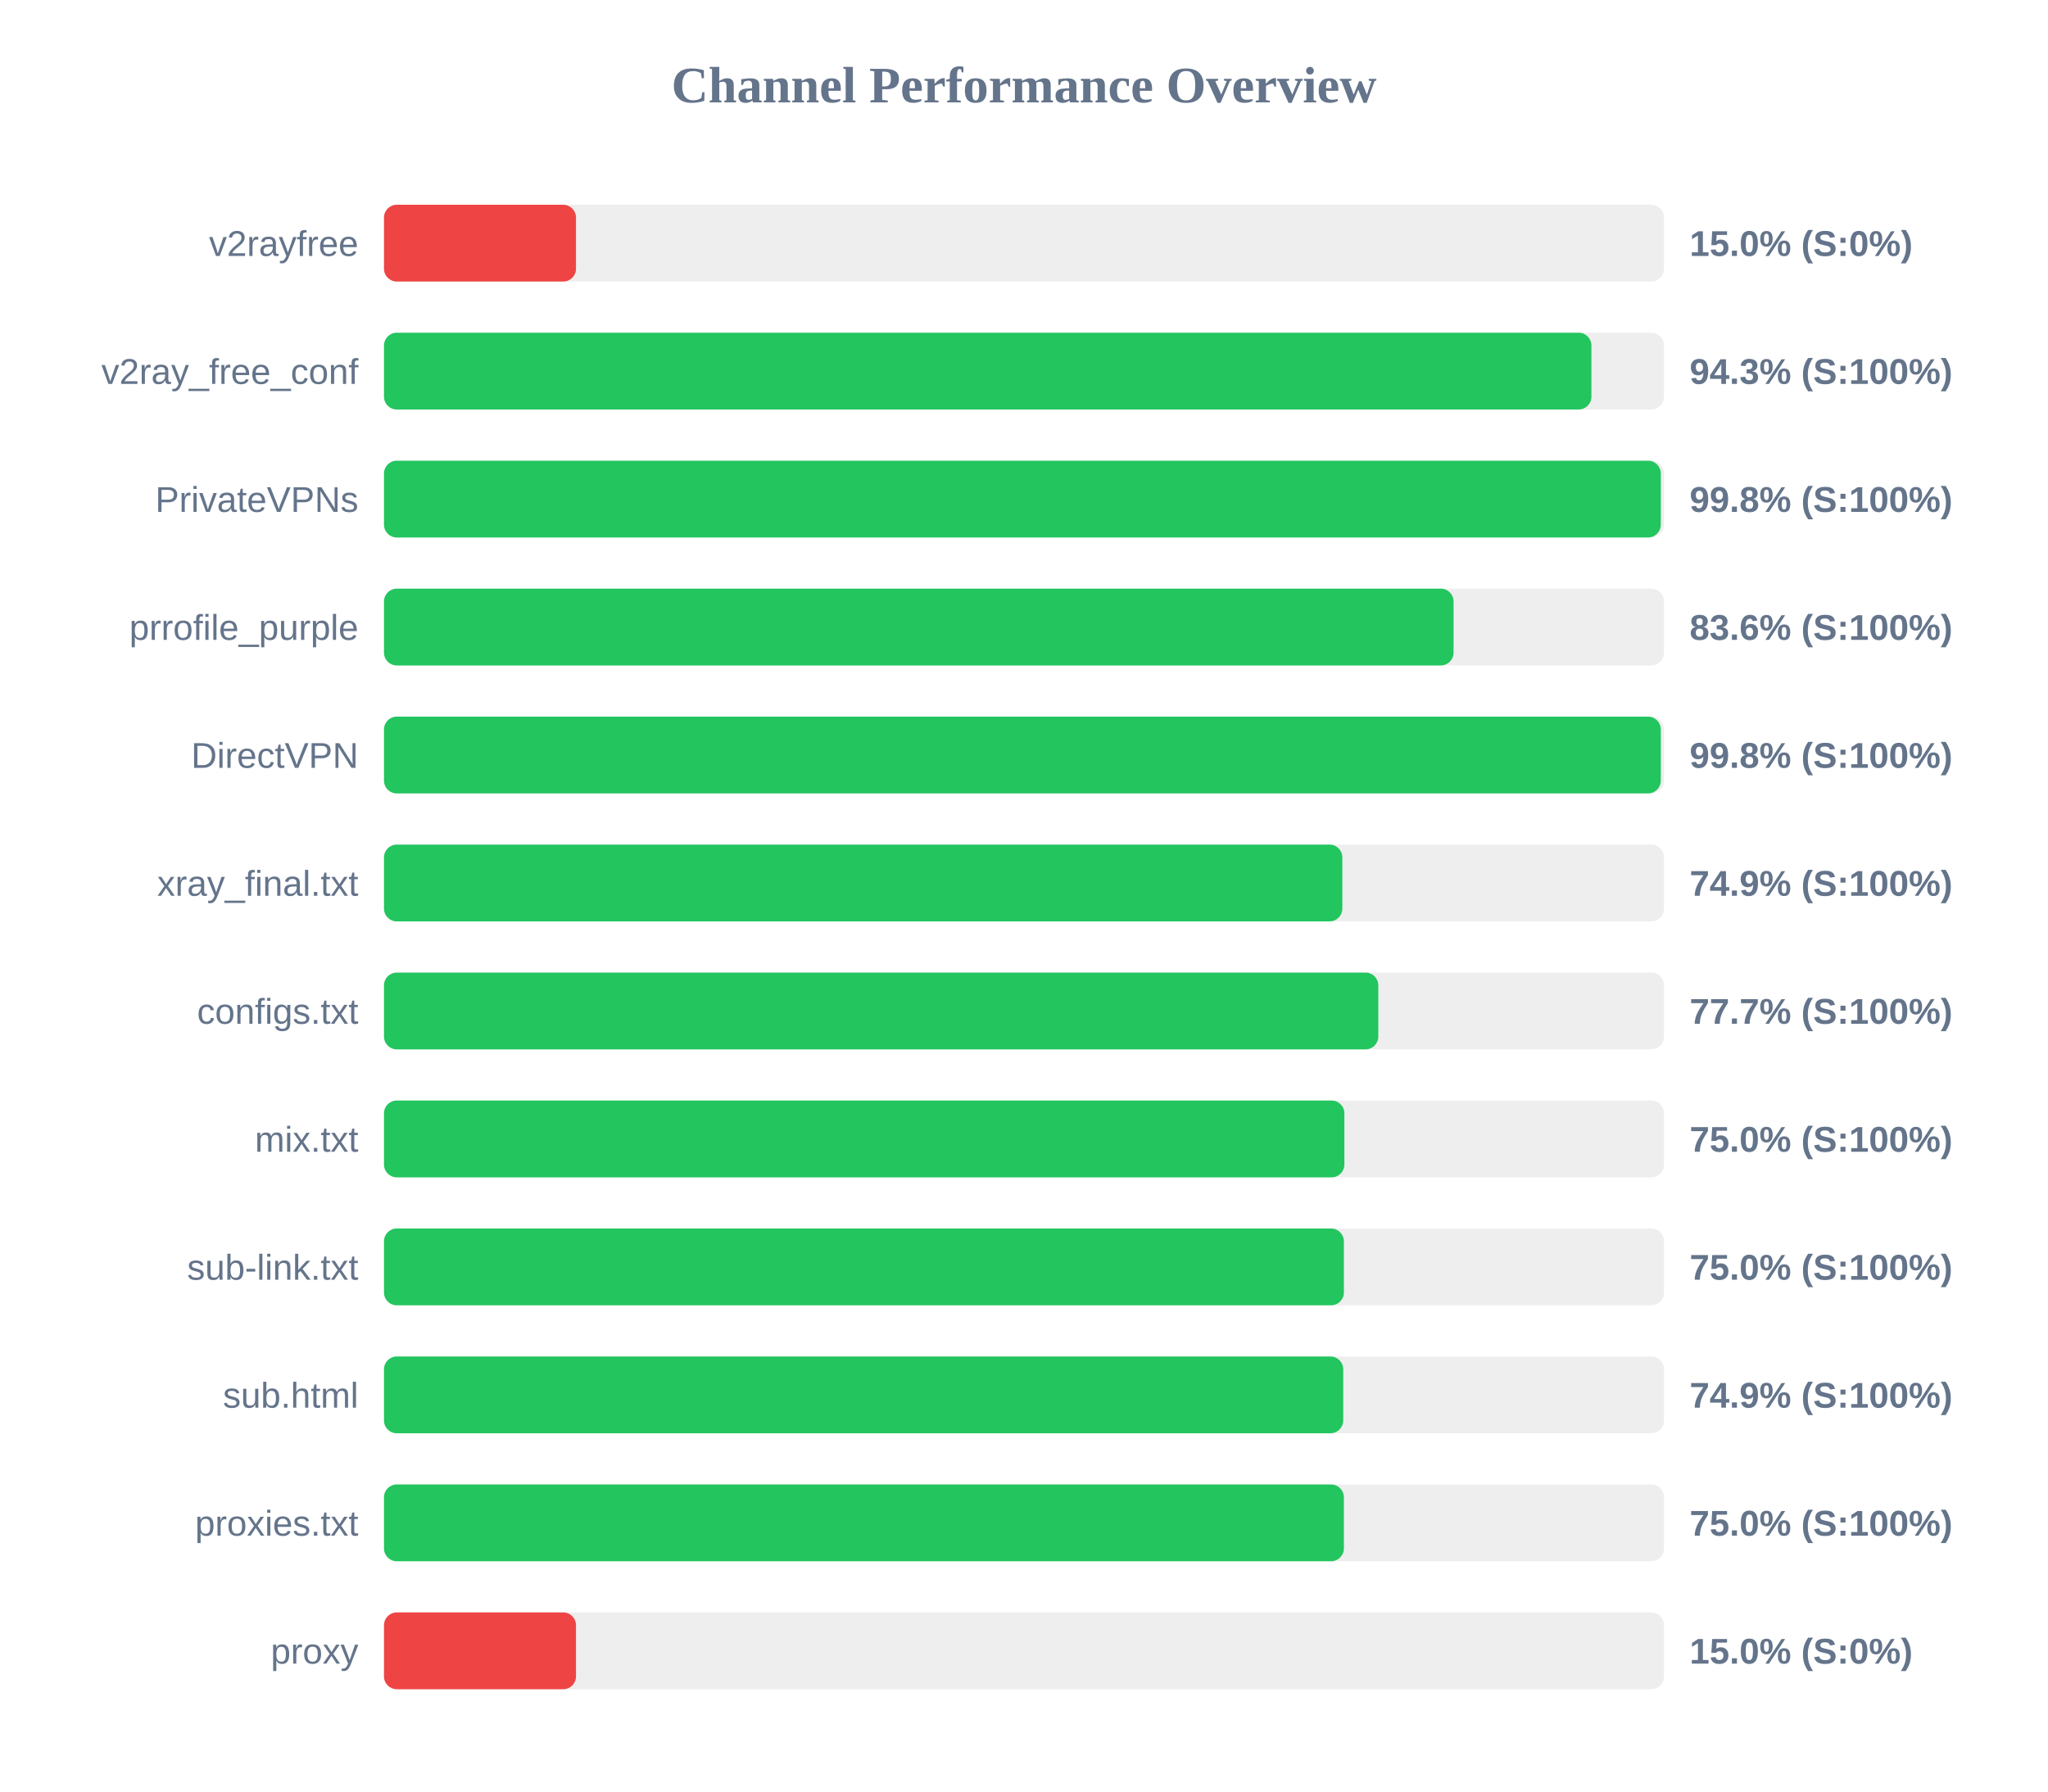
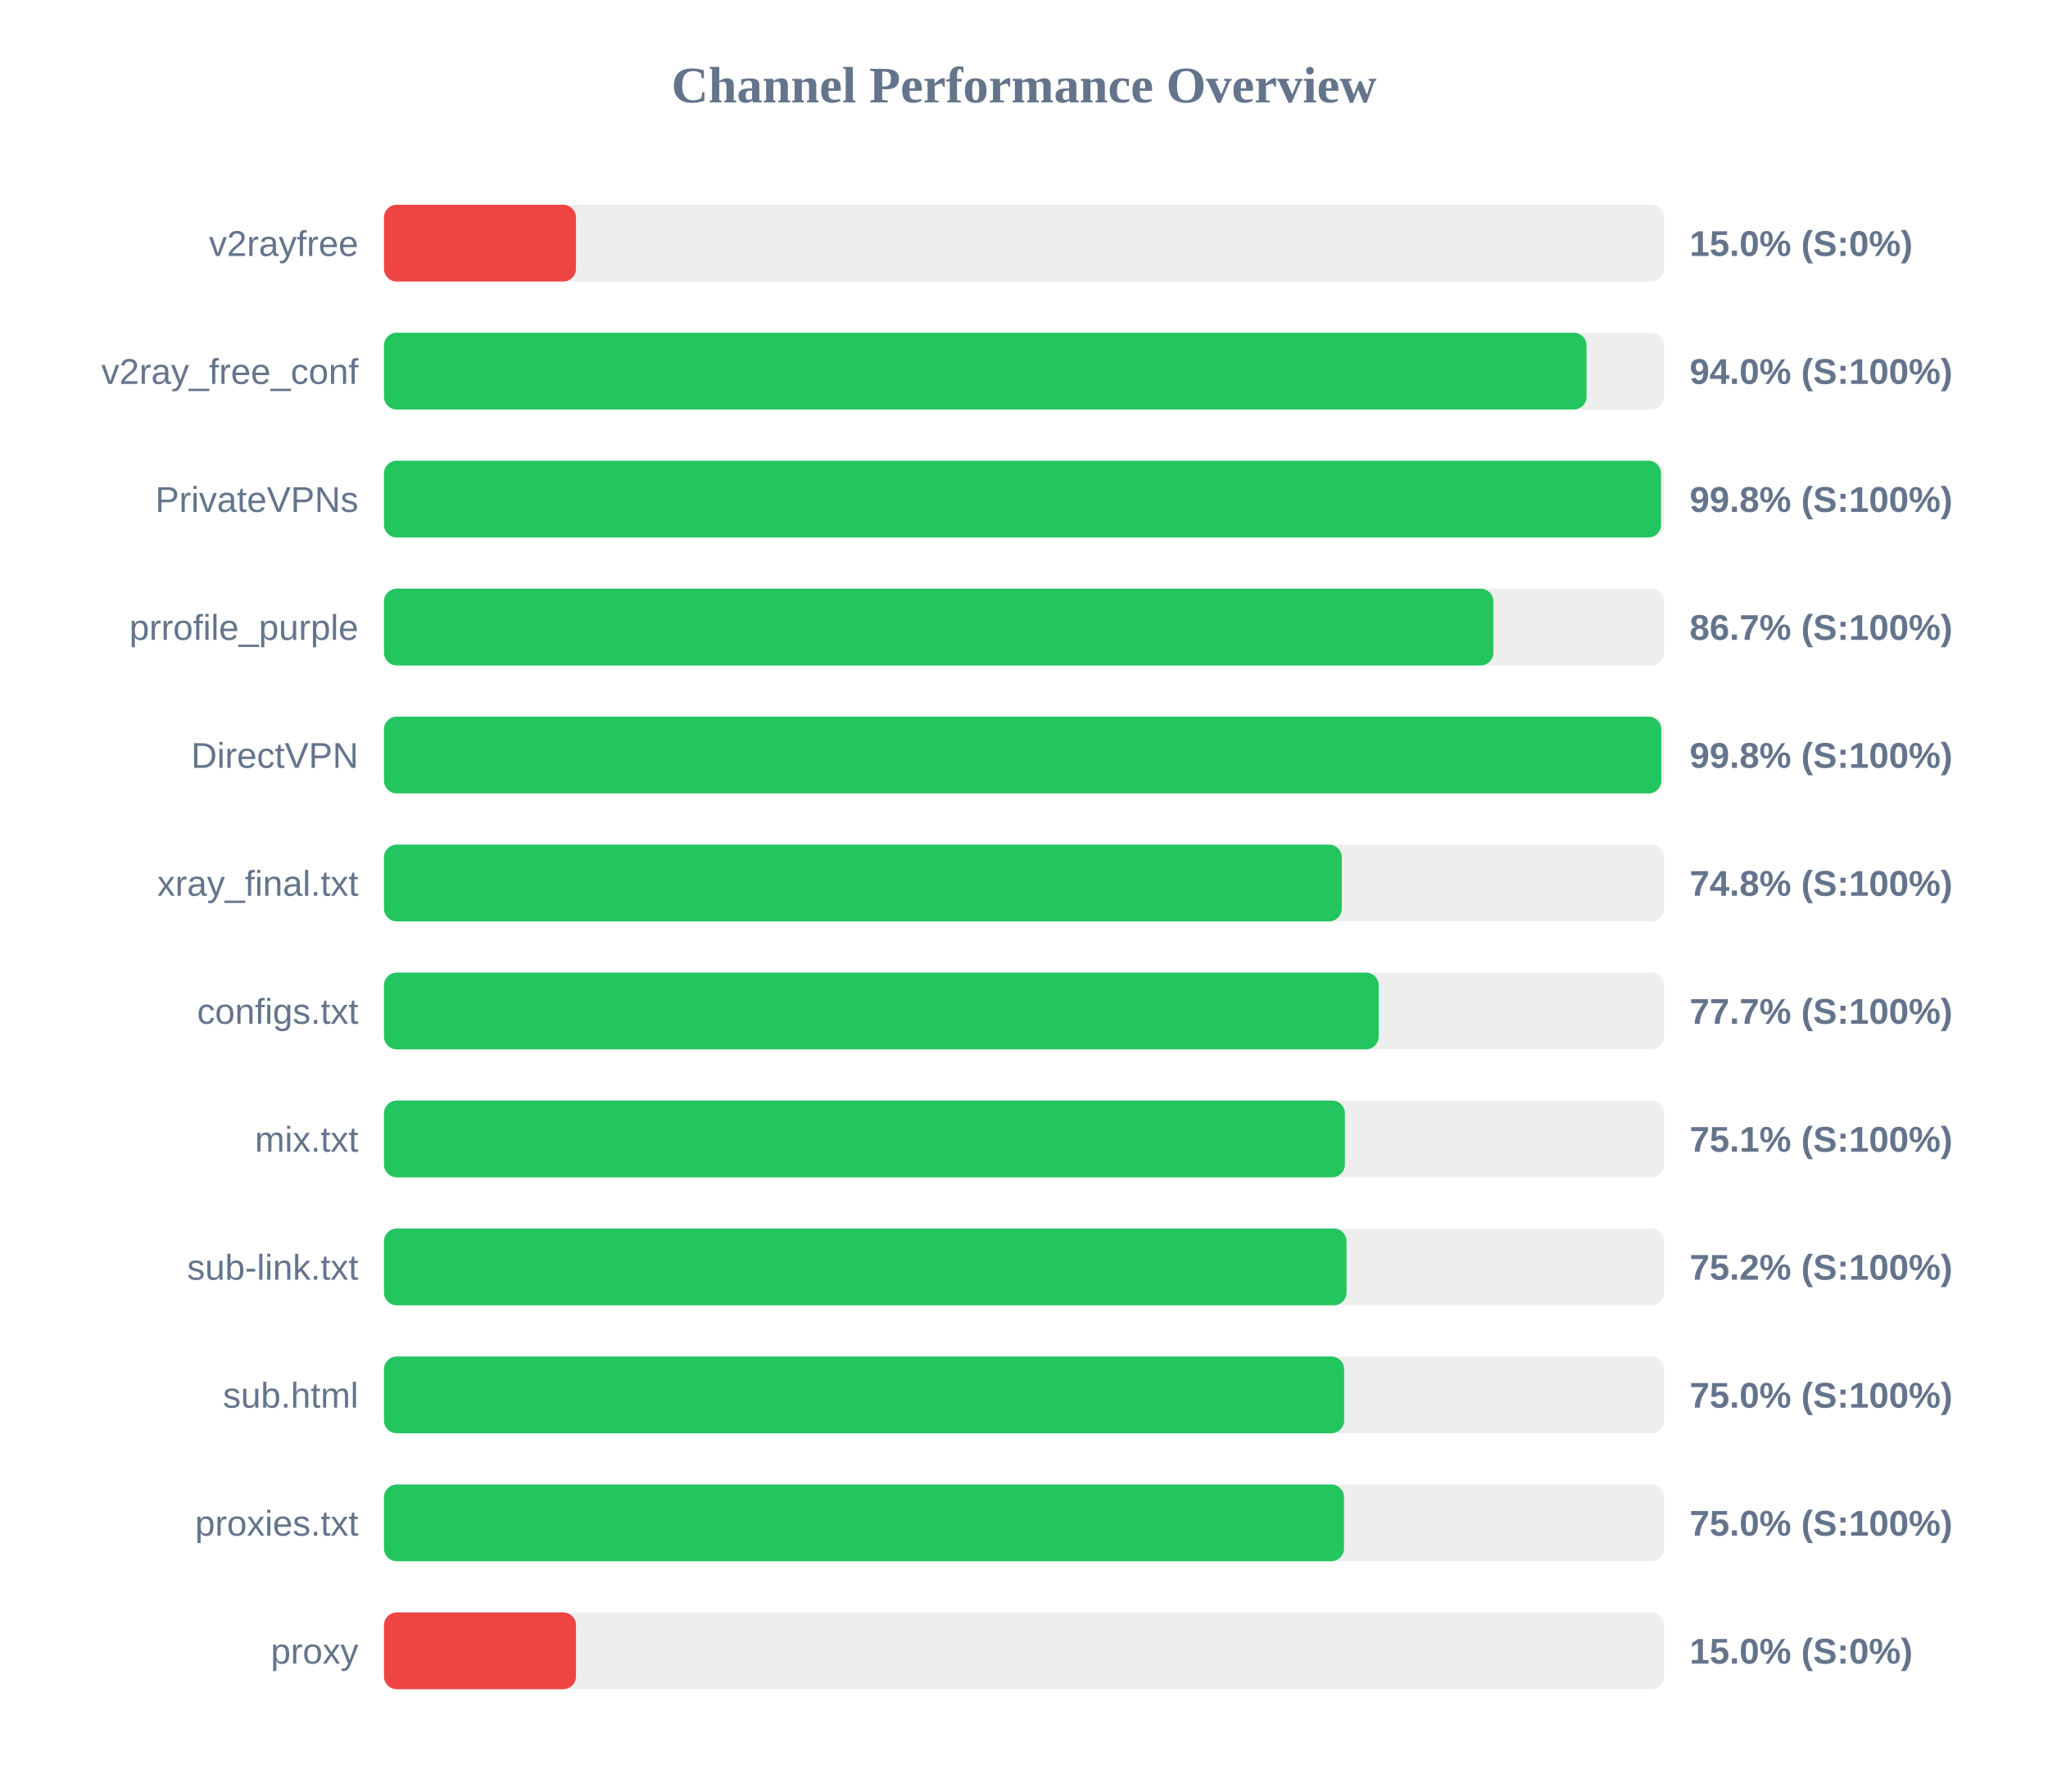
<svg xmlns="http://www.w3.org/2000/svg" width="800" height="700" version="1.1">
  <style>
        .row { font: 14px Arial; fill: #64748b; }
        .score { font: bold 14px Arial; fill: #64748b; }
    </style>
  <text x="400" y="40" text-anchor="middle" font-size="20px" font-weight="bold" fill="#64748b">Channel Performance Overview</text>
  <rect x="150" y="80" width="500" height="30" fill="#eee" rx="5" />
  <rect x="150" y="80" width="75.0" height="30" fill="#ef4444" rx="5" />
  <text x="140" y="100" text-anchor="end" class="row">v2rayfree</text>
  <text x="660" y="100" text-anchor="start" class="score">15.0% (S:0%)</text>
  <rect x="150" y="130" width="500" height="30" fill="#eee" rx="5" />
-   <rect x="150" y="130" width="471.65" height="30" fill="#22c55e" rx="5" />
+   <rect x="150" y="130" width="469.75" height="30" fill="#22c55e" rx="5" />
  <text x="140" y="150" text-anchor="end" class="row">v2ray_free_conf</text>
-   <text x="660" y="150" text-anchor="start" class="score">94.3% (S:100%)</text>
+   <text x="660" y="150" text-anchor="start" class="score">94.0% (S:100%)</text>
  <rect x="150" y="180" width="500" height="30" fill="#eee" rx="5" />
-   <rect x="150" y="180" width="498.75" height="30" fill="#22c55e" rx="5" />
+   <rect x="150" y="180" width="498.85" height="30" fill="#22c55e" rx="5" />
  <text x="140" y="200" text-anchor="end" class="row">PrivateVPNs</text>
  <text x="660" y="200" text-anchor="start" class="score">99.8% (S:100%)</text>
  <rect x="150" y="230" width="500" height="30" fill="#eee" rx="5" />
-   <rect x="150" y="230" width="417.8" height="30" fill="#22c55e" rx="5" />
+   <rect x="150" y="230" width="433.35" height="30" fill="#22c55e" rx="5" />
  <text x="140" y="250" text-anchor="end" class="row">prrofile_purple</text>
-   <text x="660" y="250" text-anchor="start" class="score">83.6% (S:100%)</text>
+   <text x="660" y="250" text-anchor="start" class="score">86.7% (S:100%)</text>
  <rect x="150" y="280" width="500" height="30" fill="#eee" rx="5" />
-   <rect x="150" y="280" width="498.75" height="30" fill="#22c55e" rx="5" />
+   <rect x="150" y="280" width="498.95" height="30" fill="#22c55e" rx="5" />
  <text x="140" y="300" text-anchor="end" class="row">DirectVPN</text>
  <text x="660" y="300" text-anchor="start" class="score">99.8% (S:100%)</text>
  <rect x="150" y="330" width="500" height="30" fill="#eee" rx="5" />
-   <rect x="150" y="330" width="374.35" height="30" fill="#22c55e" rx="5" />
+   <rect x="150" y="330" width="374.15" height="30" fill="#22c55e" rx="5" />
  <text x="140" y="350" text-anchor="end" class="row">xray_final.txt</text>
-   <text x="660" y="350" text-anchor="start" class="score">74.9% (S:100%)</text>
+   <text x="660" y="350" text-anchor="start" class="score">74.8% (S:100%)</text>
  <rect x="150" y="380" width="500" height="30" fill="#eee" rx="5" />
-   <rect x="150" y="380" width="388.4" height="30" fill="#22c55e" rx="5" />
+   <rect x="150" y="380" width="388.55" height="30" fill="#22c55e" rx="5" />
  <text x="140" y="400" text-anchor="end" class="row">configs.txt</text>
  <text x="660" y="400" text-anchor="start" class="score">77.7% (S:100%)</text>
  <rect x="150" y="430" width="500" height="30" fill="#eee" rx="5" />
-   <rect x="150" y="430" width="375.15" height="30" fill="#22c55e" rx="5" />
+   <rect x="150" y="430" width="375.35" height="30" fill="#22c55e" rx="5" />
  <text x="140" y="450" text-anchor="end" class="row">mix.txt</text>
-   <text x="660" y="450" text-anchor="start" class="score">75.0% (S:100%)</text>
+   <text x="660" y="450" text-anchor="start" class="score">75.1% (S:100%)</text>
  <rect x="150" y="480" width="500" height="30" fill="#eee" rx="5" />
-   <rect x="150" y="480" width="374.95" height="30" fill="#22c55e" rx="5" />
+   <rect x="150" y="480" width="376.0" height="30" fill="#22c55e" rx="5" />
  <text x="140" y="500" text-anchor="end" class="row">sub-link.txt</text>
-   <text x="660" y="500" text-anchor="start" class="score">75.0% (S:100%)</text>
+   <text x="660" y="500" text-anchor="start" class="score">75.2% (S:100%)</text>
  <rect x="150" y="530" width="500" height="30" fill="#eee" rx="5" />
-   <rect x="150" y="530" width="374.7" height="30" fill="#22c55e" rx="5" />
+   <rect x="150" y="530" width="375.05" height="30" fill="#22c55e" rx="5" />
  <text x="140" y="550" text-anchor="end" class="row">sub.html</text>
-   <text x="660" y="550" text-anchor="start" class="score">74.9% (S:100%)</text>
+   <text x="660" y="550" text-anchor="start" class="score">75.0% (S:100%)</text>
  <rect x="150" y="580" width="500" height="30" fill="#eee" rx="5" />
-   <rect x="150" y="580" width="374.95" height="30" fill="#22c55e" rx="5" />
+   <rect x="150" y="580" width="375.0" height="30" fill="#22c55e" rx="5" />
  <text x="140" y="600" text-anchor="end" class="row">proxies.txt</text>
  <text x="660" y="600" text-anchor="start" class="score">75.0% (S:100%)</text>
  <rect x="150" y="630" width="500" height="30" fill="#eee" rx="5" />
  <rect x="150" y="630" width="75.0" height="30" fill="#ef4444" rx="5" />
  <text x="140" y="650" text-anchor="end" class="row">proxy</text>
  <text x="660" y="650" text-anchor="start" class="score">15.0% (S:0%)</text>
</svg>
